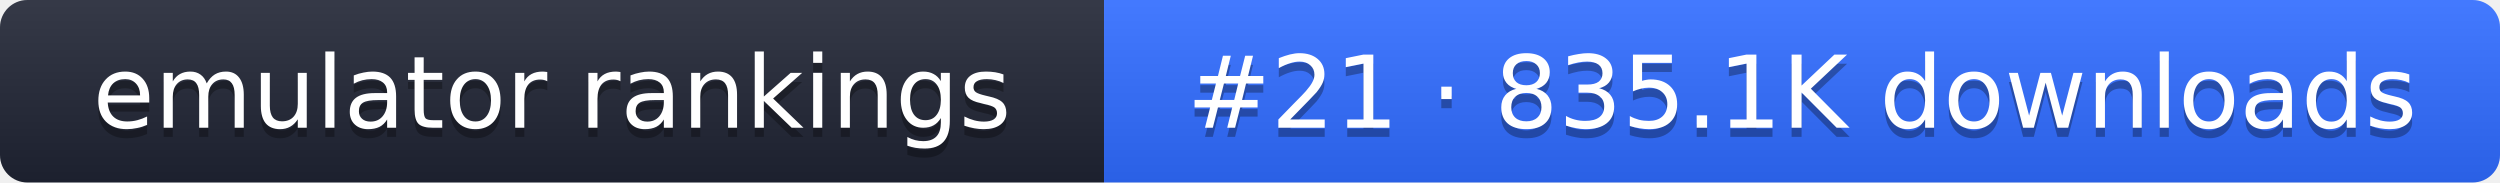
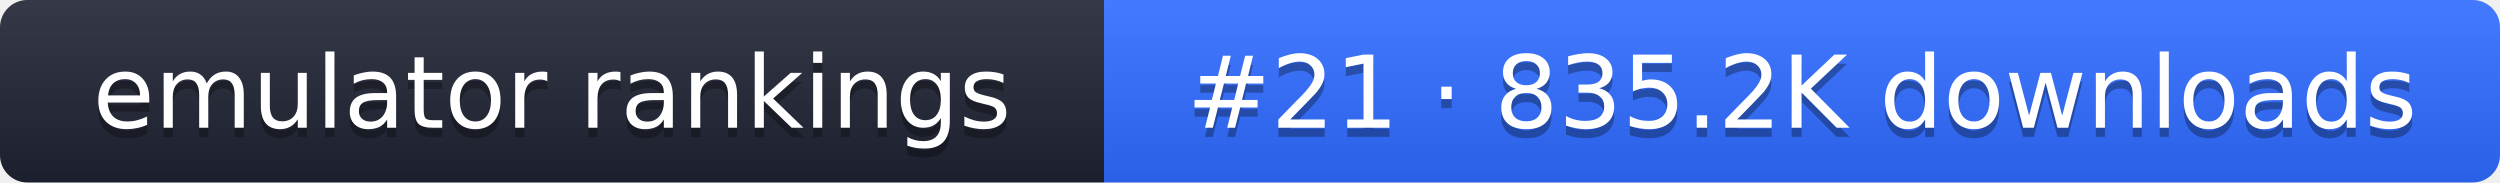
- <svg xmlns="http://www.w3.org/2000/svg" width="274" height="20" role="img" aria-label="emulator rankings: #21 · 835.1K downloads">
+ <svg xmlns="http://www.w3.org/2000/svg" width="274" height="20" role="img" aria-label="emulator rankings: #21 · 835.2K downloads">
  <linearGradient id="g" x2="0" y2="100%">
    <stop offset="0" stop-color="#fff" stop-opacity=".1" />
    <stop offset="1" stop-opacity=".1" />
  </linearGradient>
  <clipPath id="r">
    <rect width="274" height="20" rx="3" fill="#fff" />
  </clipPath>
  <g clip-path="url(#r)">
    <rect width="121" height="20" fill="#1f2433" />
    <rect x="121" width="153" height="20" fill="#2f6bff" />
    <rect width="274" height="20" fill="url(#g)" />
  </g>
  <g fill="#fff" text-anchor="middle" font-family="Verdana,DejaVu Sans,sans-serif" font-size="11">
    <text x="60.5" y="15" fill="#010101" fill-opacity=".3">emulator rankings</text>
    <text x="60.5" y="14">emulator rankings</text>
-     <text x="197.5" y="15" fill="#010101" fill-opacity=".3">#21 · 835.1K downloads</text>
-     <text x="197.5" y="14">#21 · 835.1K downloads</text>
+     <text x="197.5" y="15" fill="#010101" fill-opacity=".3">#21 · 835.2K downloads</text>
+     <text x="197.5" y="14">#21 · 835.2K downloads</text>
  </g>
</svg>
